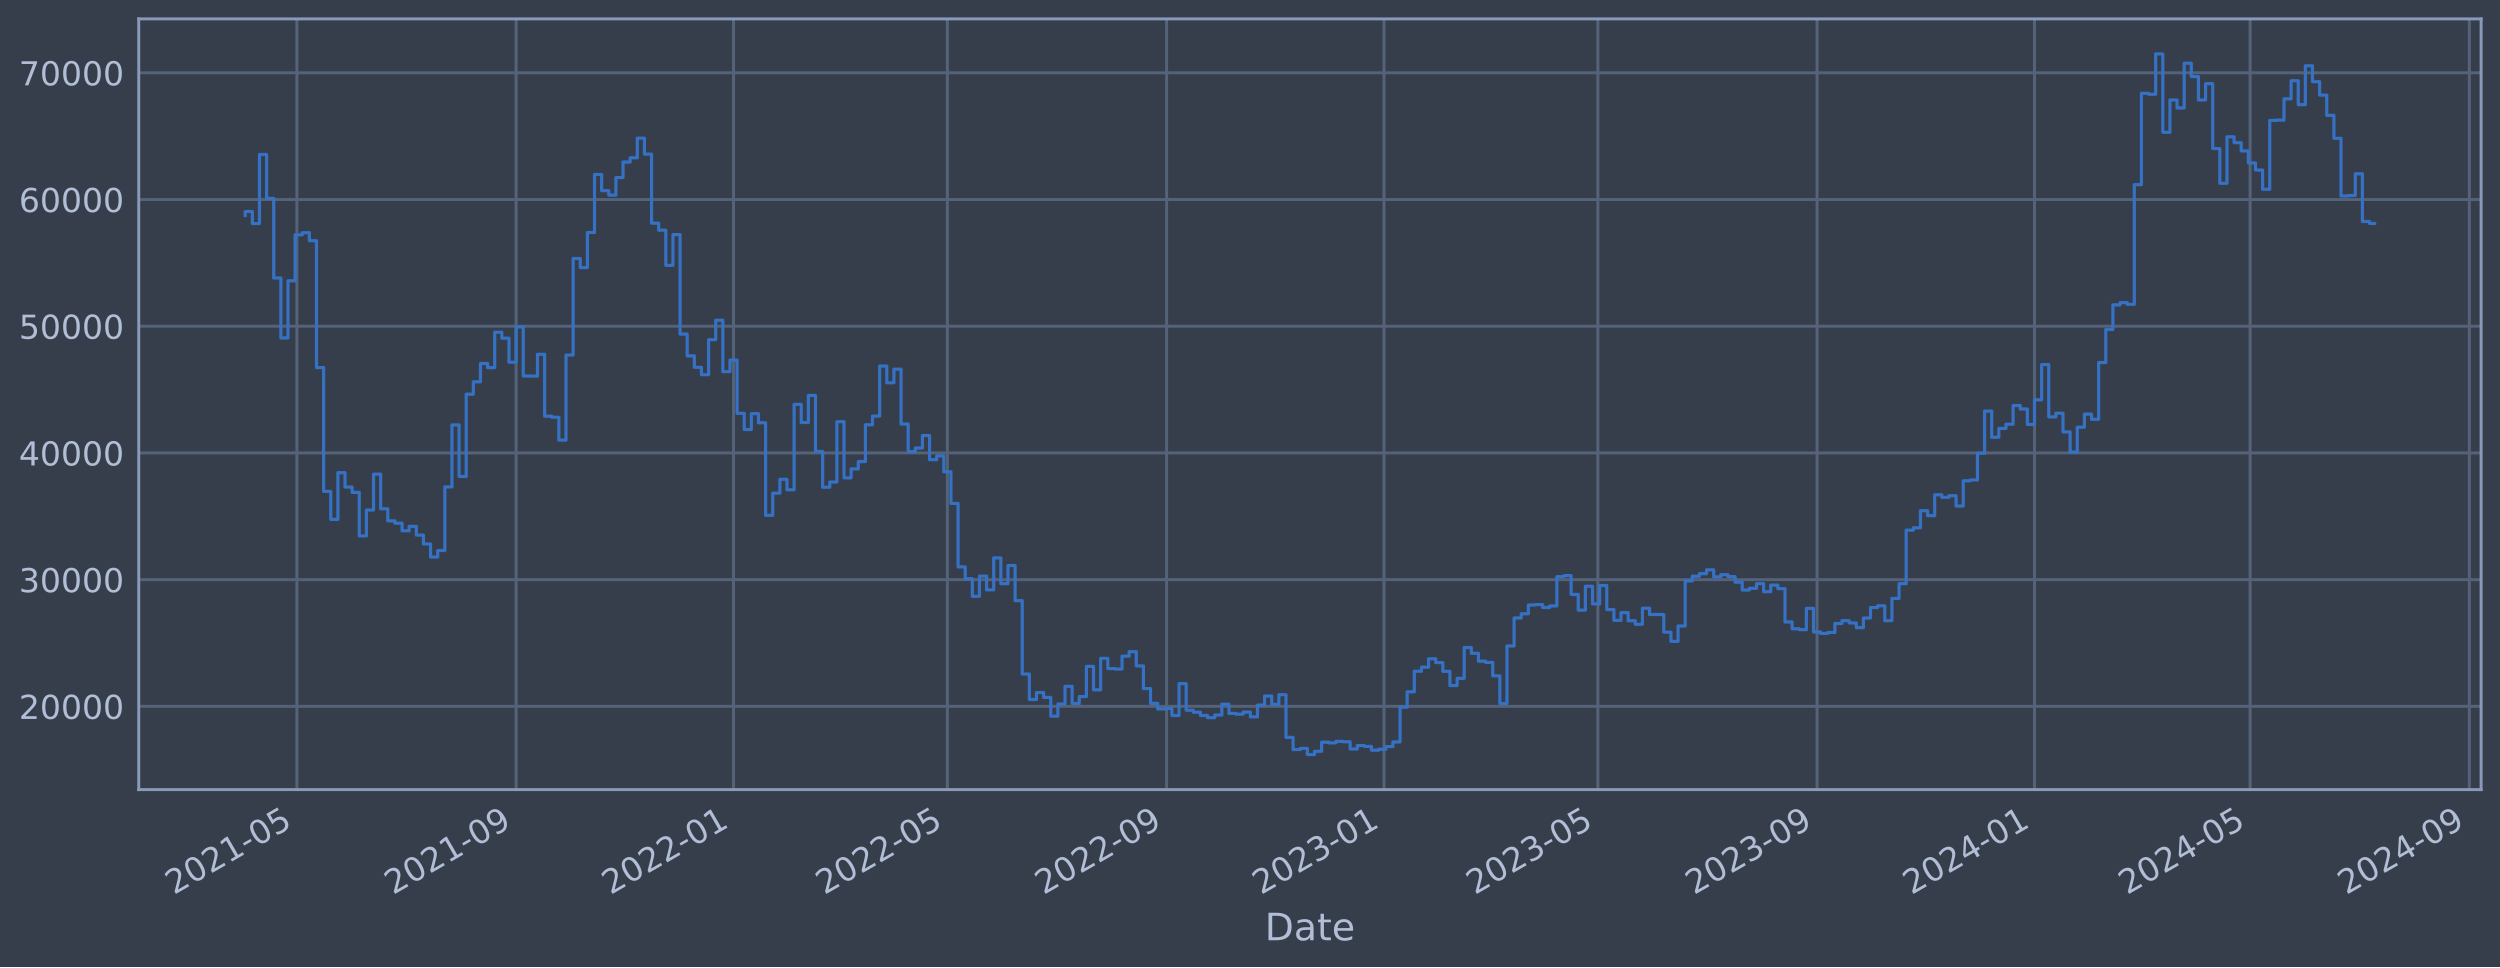
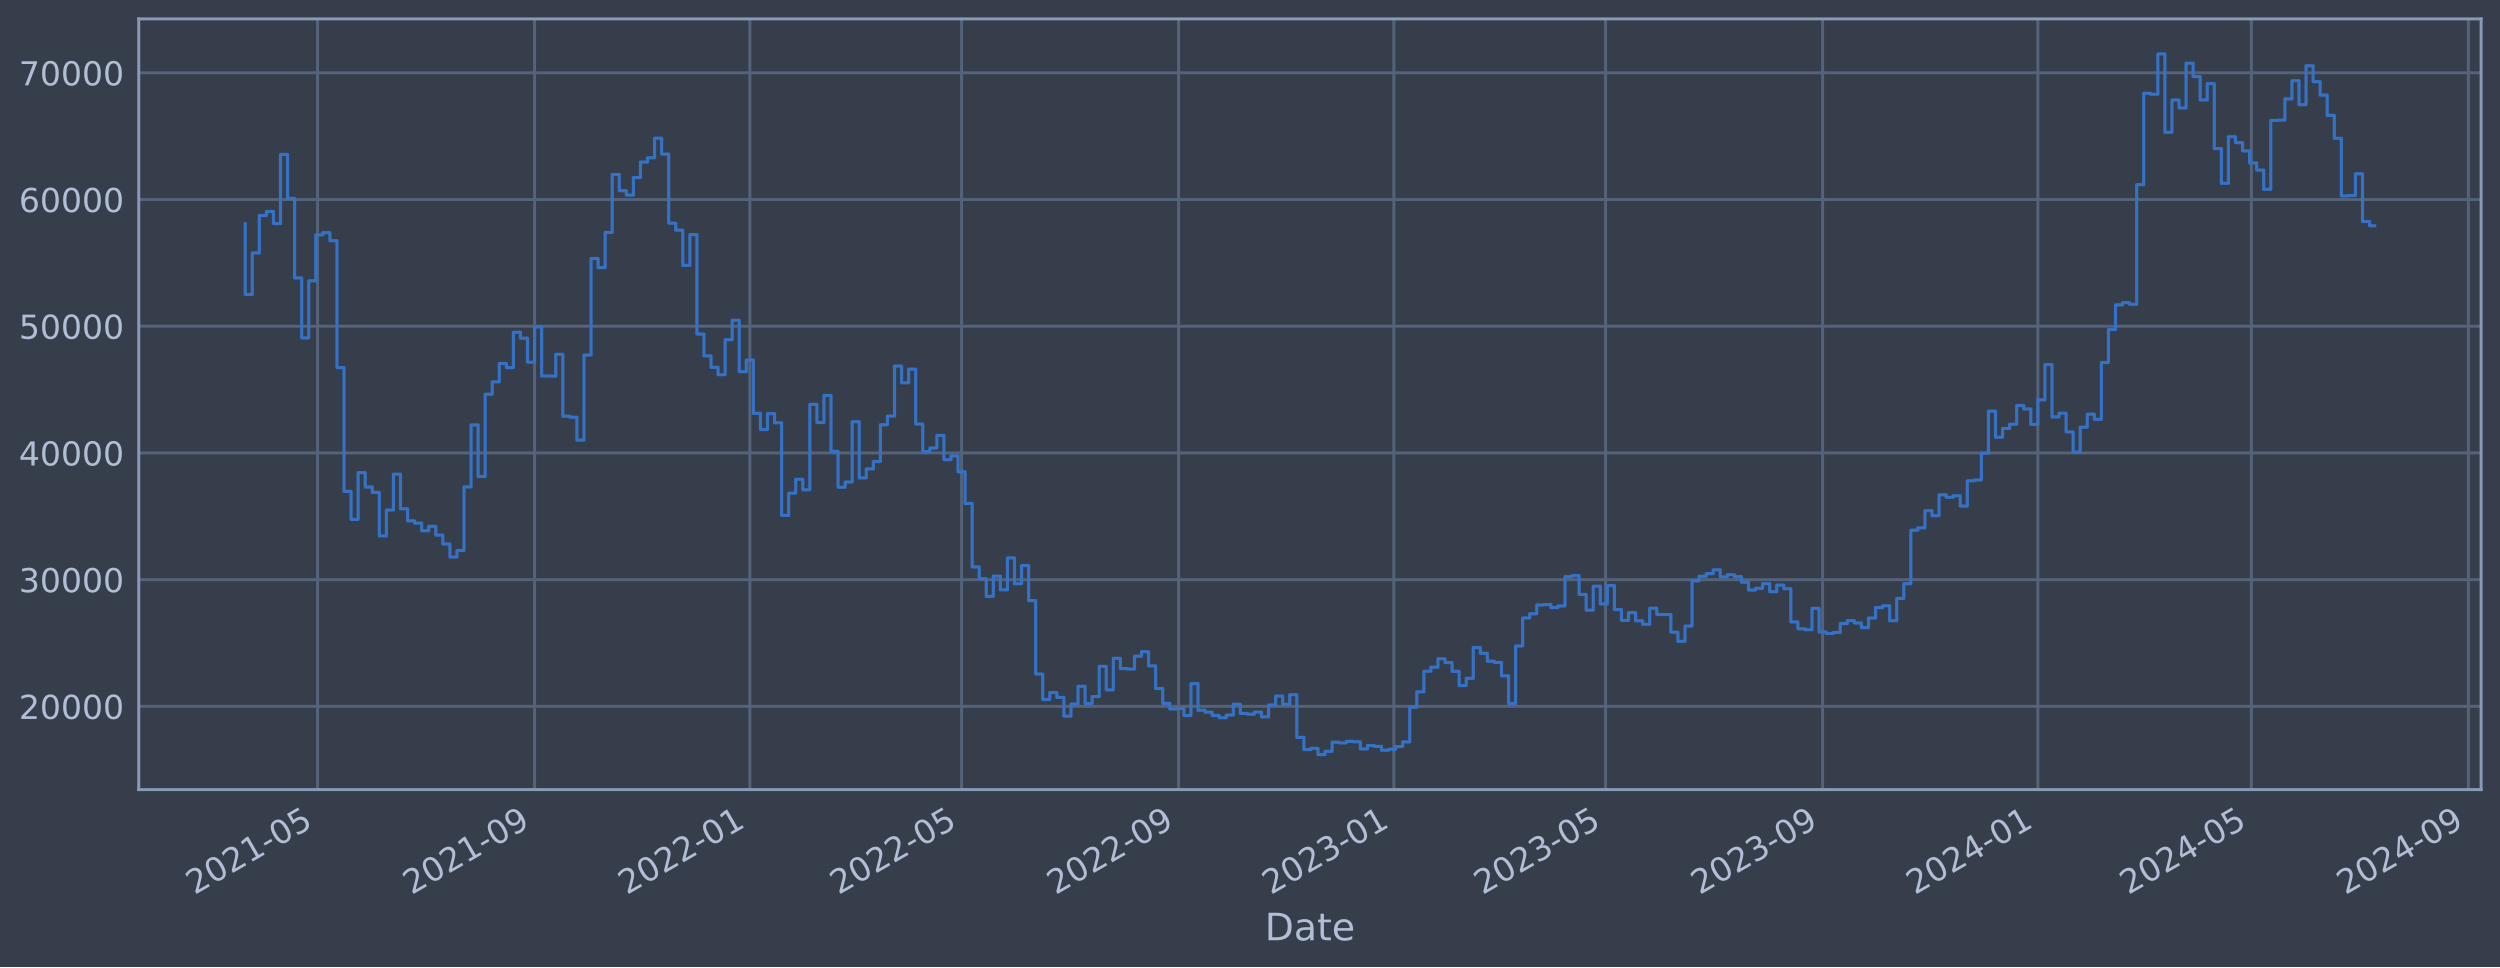
<svg xmlns="http://www.w3.org/2000/svg" xmlns:xlink="http://www.w3.org/1999/xlink" width="952.884pt" height="368.58pt" viewBox="0 0 952.884 368.58" version="1.1">
  <defs>
    <style type="text/css">*{stroke-linejoin: round; stroke-linecap: butt}</style>
  </defs>
  <g id="figure_1">
    <g id="patch_1">
      <path d="M 0 368.58  L 952.884 368.58  L 952.884 0  L 0 0  z " style="fill: #373e4b" />
    </g>
    <g id="axes_1">
      <g id="patch_2">
        <path d="M 52.884 300.96  L 945.684 300.96  L 945.684 7.2  L 52.884 7.2  z " style="fill: #373e4b" />
      </g>
      <g id="matplotlib.axis_1">
        <g id="xtick_1">
          <g id="line2d_1">
-             <path d="M 113.164 300.96  L 113.164 7.2  " clip-path="url(#p97cc8a18bf)" style="fill: none; stroke: #546379; stroke-width: 1.12; stroke-linecap: square" />
+             <path d="M 121.039 300.96  L 121.039 7.2  " clip-path="url(#p7b0393d17d)" style="fill: none; stroke: #546379; stroke-width: 1.12; stroke-linecap: square" />
          </g>
          <g id="line2d_2" />
          <g id="text_1">
-             <g style="fill: #b1bed6" transform="translate(66.26113 341.1745) rotate(-30) scale(0.126 -0.126)">
+             <g style="fill: #b1bed6" transform="translate(74.13533 341.1745) rotate(-30) scale(0.126 -0.126)">
              <defs>
                <path id="DejaVuSans-32" d="M 1228 531  L 3431 531  L 3431 0  L 469 0  L 469 531  Q 828 903 1448 1529  Q 2069 2156 2228 2338  Q 2531 2678 2651 2914  Q 2772 3150 2772 3378  Q 2772 3750 2511 3984  Q 2250 4219 1831 4219  Q 1534 4219 1204 4116  Q 875 4013 500 3803  L 500 4441  Q 881 4594 1212 4672  Q 1544 4750 1819 4750  Q 2544 4750 2975 4387  Q 3406 4025 3406 3419  Q 3406 3131 3298 2873  Q 3191 2616 2906 2266  Q 2828 2175 2409 1742  Q 1991 1309 1228 531  z " transform="scale(0.015625)" />
                <path id="DejaVuSans-30" d="M 2034 4250  Q 1547 4250 1301 3770  Q 1056 3291 1056 2328  Q 1056 1369 1301 889  Q 1547 409 2034 409  Q 2525 409 2770 889  Q 3016 1369 3016 2328  Q 3016 3291 2770 3770  Q 2525 4250 2034 4250  z M 2034 4750  Q 2819 4750 3233 4129  Q 3647 3509 3647 2328  Q 3647 1150 3233 529  Q 2819 -91 2034 -91  Q 1250 -91 836 529  Q 422 1150 422 2328  Q 422 3509 836 4129  Q 1250 4750 2034 4750  z " transform="scale(0.015625)" />
                <path id="DejaVuSans-31" d="M 794 531  L 1825 531  L 1825 4091  L 703 3866  L 703 4441  L 1819 4666  L 2450 4666  L 2450 531  L 3481 531  L 3481 0  L 794 0  L 794 531  z " transform="scale(0.015625)" />
                <path id="DejaVuSans-2d" d="M 313 2009  L 1997 2009  L 1997 1497  L 313 1497  L 313 2009  z " transform="scale(0.015625)" />
                <path id="DejaVuSans-35" d="M 691 4666  L 3169 4666  L 3169 4134  L 1269 4134  L 1269 2991  Q 1406 3038 1543 3061  Q 1681 3084 1819 3084  Q 2600 3084 3056 2656  Q 3513 2228 3513 1497  Q 3513 744 3044 326  Q 2575 -91 1722 -91  Q 1428 -91 1123 -41  Q 819 9 494 109  L 494 744  Q 775 591 1075 516  Q 1375 441 1709 441  Q 2250 441 2565 725  Q 2881 1009 2881 1497  Q 2881 1984 2565 2268  Q 2250 2553 1709 2553  Q 1456 2553 1204 2497  Q 953 2441 691 2322  L 691 4666  z " transform="scale(0.015625)" />
              </defs>
              <use xlink:href="#DejaVuSans-32" />
              <use xlink:href="#DejaVuSans-30" x="63.623" />
              <use xlink:href="#DejaVuSans-32" x="127.246" />
              <use xlink:href="#DejaVuSans-31" x="190.869" />
              <use xlink:href="#DejaVuSans-2d" x="254.492" />
              <use xlink:href="#DejaVuSans-30" x="290.576" />
              <use xlink:href="#DejaVuSans-35" x="354.199" />
            </g>
          </g>
        </g>
        <g id="xtick_2">
          <g id="line2d_3">
-             <path d="M 196.715 300.96  L 196.715 7.2  " clip-path="url(#p97cc8a18bf)" style="fill: none; stroke: #546379; stroke-width: 1.12; stroke-linecap: square" />
+             <path d="M 203.758 300.96  L 203.758 7.2  " clip-path="url(#p7b0393d17d)" style="fill: none; stroke: #546379; stroke-width: 1.12; stroke-linecap: square" />
          </g>
          <g id="line2d_4" />
          <g id="text_2">
-             <g style="fill: #b1bed6" transform="translate(149.8113 341.1745) rotate(-30) scale(0.126 -0.126)">
+             <g style="fill: #b1bed6" transform="translate(156.8544 341.1745) rotate(-30) scale(0.126 -0.126)">
              <defs>
                <path id="DejaVuSans-39" d="M 703 97  L 703 672  Q 941 559 1184 500  Q 1428 441 1663 441  Q 2288 441 2617 861  Q 2947 1281 2994 2138  Q 2813 1869 2534 1725  Q 2256 1581 1919 1581  Q 1219 1581 811 2004  Q 403 2428 403 3163  Q 403 3881 828 4315  Q 1253 4750 1959 4750  Q 2769 4750 3195 4129  Q 3622 3509 3622 2328  Q 3622 1225 3098 567  Q 2575 -91 1691 -91  Q 1453 -91 1209 -44  Q 966 3 703 97  z M 1959 2075  Q 2384 2075 2632 2365  Q 2881 2656 2881 3163  Q 2881 3666 2632 3958  Q 2384 4250 1959 4250  Q 1534 4250 1286 3958  Q 1038 3666 1038 3163  Q 1038 2656 1286 2365  Q 1534 2075 1959 2075  z " transform="scale(0.015625)" />
              </defs>
              <use xlink:href="#DejaVuSans-32" />
              <use xlink:href="#DejaVuSans-30" x="63.623" />
              <use xlink:href="#DejaVuSans-32" x="127.246" />
              <use xlink:href="#DejaVuSans-31" x="190.869" />
              <use xlink:href="#DejaVuSans-2d" x="254.492" />
              <use xlink:href="#DejaVuSans-30" x="290.576" />
              <use xlink:href="#DejaVuSans-39" x="354.199" />
            </g>
          </g>
        </g>
        <g id="xtick_3">
          <g id="line2d_5">
-             <path d="M 279.586 300.96  L 279.586 7.2  " clip-path="url(#p97cc8a18bf)" style="fill: none; stroke: #546379; stroke-width: 1.12; stroke-linecap: square" />
+             <path d="M 285.804 300.96  L 285.804 7.2  " clip-path="url(#p7b0393d17d)" style="fill: none; stroke: #546379; stroke-width: 1.12; stroke-linecap: square" />
          </g>
          <g id="line2d_6" />
          <g id="text_3">
-             <g style="fill: #b1bed6" transform="translate(232.6823 341.1745) rotate(-30) scale(0.126 -0.126)">
+             <g style="fill: #b1bed6" transform="translate(238.901 341.1745) rotate(-30) scale(0.126 -0.126)">
              <use xlink:href="#DejaVuSans-32" />
              <use xlink:href="#DejaVuSans-30" x="63.623" />
              <use xlink:href="#DejaVuSans-32" x="127.246" />
              <use xlink:href="#DejaVuSans-32" x="190.869" />
              <use xlink:href="#DejaVuSans-2d" x="254.492" />
              <use xlink:href="#DejaVuSans-30" x="290.576" />
              <use xlink:href="#DejaVuSans-31" x="354.199" />
            </g>
          </g>
        </g>
        <g id="xtick_4">
          <g id="line2d_7">
-             <path d="M 361.098 300.96  L 361.098 7.2  " clip-path="url(#p97cc8a18bf)" style="fill: none; stroke: #546379; stroke-width: 1.12; stroke-linecap: square" />
+             <path d="M 366.506 300.96  L 366.506 7.2  " clip-path="url(#p7b0393d17d)" style="fill: none; stroke: #546379; stroke-width: 1.12; stroke-linecap: square" />
          </g>
          <g id="line2d_8" />
          <g id="text_4">
-             <g style="fill: #b1bed6" transform="translate(314.1947 341.1745) rotate(-30) scale(0.126 -0.126)">
+             <g style="fill: #b1bed6" transform="translate(319.6026 341.1745) rotate(-30) scale(0.126 -0.126)">
              <use xlink:href="#DejaVuSans-32" />
              <use xlink:href="#DejaVuSans-30" x="63.623" />
              <use xlink:href="#DejaVuSans-32" x="127.246" />
              <use xlink:href="#DejaVuSans-32" x="190.869" />
              <use xlink:href="#DejaVuSans-2d" x="254.492" />
              <use xlink:href="#DejaVuSans-30" x="290.576" />
              <use xlink:href="#DejaVuSans-35" x="354.199" />
            </g>
          </g>
        </g>
        <g id="xtick_5">
          <g id="line2d_9">
-             <path d="M 444.648 300.96  L 444.648 7.2  " clip-path="url(#p97cc8a18bf)" style="fill: none; stroke: #546379; stroke-width: 1.12; stroke-linecap: square" />
+             <path d="M 449.225 300.96  L 449.225 7.2  " clip-path="url(#p7b0393d17d)" style="fill: none; stroke: #546379; stroke-width: 1.12; stroke-linecap: square" />
          </g>
          <g id="line2d_10" />
          <g id="text_5">
-             <g style="fill: #b1bed6" transform="translate(397.7449 341.1745) rotate(-30) scale(0.126 -0.126)">
+             <g style="fill: #b1bed6" transform="translate(402.3217 341.1745) rotate(-30) scale(0.126 -0.126)">
              <use xlink:href="#DejaVuSans-32" />
              <use xlink:href="#DejaVuSans-30" x="63.623" />
              <use xlink:href="#DejaVuSans-32" x="127.246" />
              <use xlink:href="#DejaVuSans-32" x="190.869" />
              <use xlink:href="#DejaVuSans-2d" x="254.492" />
              <use xlink:href="#DejaVuSans-30" x="290.576" />
              <use xlink:href="#DejaVuSans-39" x="354.199" />
            </g>
          </g>
        </g>
        <g id="xtick_6">
          <g id="line2d_11">
-             <path d="M 527.519 300.96  L 527.519 7.2  " clip-path="url(#p97cc8a18bf)" style="fill: none; stroke: #546379; stroke-width: 1.12; stroke-linecap: square" />
+             <path d="M 531.272 300.96  L 531.272 7.2  " clip-path="url(#p7b0393d17d)" style="fill: none; stroke: #546379; stroke-width: 1.12; stroke-linecap: square" />
          </g>
          <g id="line2d_12" />
          <g id="text_6">
-             <g style="fill: #b1bed6" transform="translate(480.6158 341.1745) rotate(-30) scale(0.126 -0.126)">
+             <g style="fill: #b1bed6" transform="translate(484.3683 341.1745) rotate(-30) scale(0.126 -0.126)">
              <defs>
                <path id="DejaVuSans-33" d="M 2597 2516  Q 3050 2419 3304 2112  Q 3559 1806 3559 1356  Q 3559 666 3084 287  Q 2609 -91 1734 -91  Q 1441 -91 1130 -33  Q 819 25 488 141  L 488 750  Q 750 597 1062 519  Q 1375 441 1716 441  Q 2309 441 2620 675  Q 2931 909 2931 1356  Q 2931 1769 2642 2001  Q 2353 2234 1838 2234  L 1294 2234  L 1294 2753  L 1863 2753  Q 2328 2753 2575 2939  Q 2822 3125 2822 3475  Q 2822 3834 2567 4026  Q 2313 4219 1838 4219  Q 1578 4219 1281 4162  Q 984 4106 628 3988  L 628 4550  Q 988 4650 1302 4700  Q 1616 4750 1894 4750  Q 2613 4750 3031 4423  Q 3450 4097 3450 3541  Q 3450 3153 3228 2886  Q 3006 2619 2597 2516  z " transform="scale(0.015625)" />
              </defs>
              <use xlink:href="#DejaVuSans-32" />
              <use xlink:href="#DejaVuSans-30" x="63.623" />
              <use xlink:href="#DejaVuSans-32" x="127.246" />
              <use xlink:href="#DejaVuSans-33" x="190.869" />
              <use xlink:href="#DejaVuSans-2d" x="254.492" />
              <use xlink:href="#DejaVuSans-30" x="290.576" />
              <use xlink:href="#DejaVuSans-31" x="354.199" />
            </g>
          </g>
        </g>
        <g id="xtick_7">
          <g id="line2d_13">
-             <path d="M 609.032 300.96  L 609.032 7.2  " clip-path="url(#p97cc8a18bf)" style="fill: none; stroke: #546379; stroke-width: 1.12; stroke-linecap: square" />
+             <path d="M 611.973 300.96  L 611.973 7.2  " clip-path="url(#p7b0393d17d)" style="fill: none; stroke: #546379; stroke-width: 1.12; stroke-linecap: square" />
          </g>
          <g id="line2d_14" />
          <g id="text_7">
-             <g style="fill: #b1bed6" transform="translate(562.1282 341.1745) rotate(-30) scale(0.126 -0.126)">
+             <g style="fill: #b1bed6" transform="translate(565.0699 341.1745) rotate(-30) scale(0.126 -0.126)">
              <use xlink:href="#DejaVuSans-32" />
              <use xlink:href="#DejaVuSans-30" x="63.623" />
              <use xlink:href="#DejaVuSans-32" x="127.246" />
              <use xlink:href="#DejaVuSans-33" x="190.869" />
              <use xlink:href="#DejaVuSans-2d" x="254.492" />
              <use xlink:href="#DejaVuSans-30" x="290.576" />
              <use xlink:href="#DejaVuSans-35" x="354.199" />
            </g>
          </g>
        </g>
        <g id="xtick_8">
          <g id="line2d_15">
-             <path d="M 692.582 300.96  L 692.582 7.2  " clip-path="url(#p97cc8a18bf)" style="fill: none; stroke: #546379; stroke-width: 1.12; stroke-linecap: square" />
+             <path d="M 694.692 300.96  L 694.692 7.2  " clip-path="url(#p7b0393d17d)" style="fill: none; stroke: #546379; stroke-width: 1.12; stroke-linecap: square" />
          </g>
          <g id="line2d_16" />
          <g id="text_8">
-             <g style="fill: #b1bed6" transform="translate(645.6785 341.1745) rotate(-30) scale(0.126 -0.126)">
+             <g style="fill: #b1bed6" transform="translate(647.789 341.1745) rotate(-30) scale(0.126 -0.126)">
              <use xlink:href="#DejaVuSans-32" />
              <use xlink:href="#DejaVuSans-30" x="63.623" />
              <use xlink:href="#DejaVuSans-32" x="127.246" />
              <use xlink:href="#DejaVuSans-33" x="190.869" />
              <use xlink:href="#DejaVuSans-2d" x="254.492" />
              <use xlink:href="#DejaVuSans-30" x="290.576" />
              <use xlink:href="#DejaVuSans-39" x="354.199" />
            </g>
          </g>
        </g>
        <g id="xtick_9">
          <g id="line2d_17">
-             <path d="M 775.453 300.96  L 775.453 7.2  " clip-path="url(#p97cc8a18bf)" style="fill: none; stroke: #546379; stroke-width: 1.12; stroke-linecap: square" />
+             <path d="M 776.739 300.96  L 776.739 7.2  " clip-path="url(#p7b0393d17d)" style="fill: none; stroke: #546379; stroke-width: 1.12; stroke-linecap: square" />
          </g>
          <g id="line2d_18" />
          <g id="text_9">
-             <g style="fill: #b1bed6" transform="translate(728.5494 341.1745) rotate(-30) scale(0.126 -0.126)">
+             <g style="fill: #b1bed6" transform="translate(729.8356 341.1745) rotate(-30) scale(0.126 -0.126)">
              <defs>
                <path id="DejaVuSans-34" d="M 2419 4116  L 825 1625  L 2419 1625  L 2419 4116  z M 2253 4666  L 3047 4666  L 3047 1625  L 3713 1625  L 3713 1100  L 3047 1100  L 3047 0  L 2419 0  L 2419 1100  L 313 1100  L 313 1709  L 2253 4666  z " transform="scale(0.015625)" />
              </defs>
              <use xlink:href="#DejaVuSans-32" />
              <use xlink:href="#DejaVuSans-30" x="63.623" />
              <use xlink:href="#DejaVuSans-32" x="127.246" />
              <use xlink:href="#DejaVuSans-34" x="190.869" />
              <use xlink:href="#DejaVuSans-2d" x="254.492" />
              <use xlink:href="#DejaVuSans-30" x="290.576" />
              <use xlink:href="#DejaVuSans-31" x="354.199" />
            </g>
          </g>
        </g>
        <g id="xtick_10">
          <g id="line2d_19">
-             <path d="M 857.644 300.96  L 857.644 7.2  " clip-path="url(#p97cc8a18bf)" style="fill: none; stroke: #546379; stroke-width: 1.12; stroke-linecap: square" />
+             <path d="M 858.113 300.96  L 858.113 7.2  " clip-path="url(#p7b0393d17d)" style="fill: none; stroke: #546379; stroke-width: 1.12; stroke-linecap: square" />
          </g>
          <g id="line2d_20" />
          <g id="text_10">
-             <g style="fill: #b1bed6" transform="translate(810.7411 341.1745) rotate(-30) scale(0.126 -0.126)">
+             <g style="fill: #b1bed6" transform="translate(811.2096 341.1745) rotate(-30) scale(0.126 -0.126)">
              <use xlink:href="#DejaVuSans-32" />
              <use xlink:href="#DejaVuSans-30" x="63.623" />
              <use xlink:href="#DejaVuSans-32" x="127.246" />
              <use xlink:href="#DejaVuSans-34" x="190.869" />
              <use xlink:href="#DejaVuSans-2d" x="254.492" />
              <use xlink:href="#DejaVuSans-30" x="290.576" />
              <use xlink:href="#DejaVuSans-35" x="354.199" />
            </g>
          </g>
        </g>
        <g id="xtick_11">
          <g id="line2d_21">
-             <path d="M 941.195 300.96  L 941.195 7.2  " clip-path="url(#p97cc8a18bf)" style="fill: none; stroke: #546379; stroke-width: 1.12; stroke-linecap: square" />
+             <path d="M 940.832 300.96  L 940.832 7.2  " clip-path="url(#p7b0393d17d)" style="fill: none; stroke: #546379; stroke-width: 1.12; stroke-linecap: square" />
          </g>
          <g id="line2d_22" />
          <g id="text_11">
-             <g style="fill: #b1bed6" transform="translate(894.2913 341.1745) rotate(-30) scale(0.126 -0.126)">
+             <g style="fill: #b1bed6" transform="translate(893.9287 341.1745) rotate(-30) scale(0.126 -0.126)">
              <use xlink:href="#DejaVuSans-32" />
              <use xlink:href="#DejaVuSans-30" x="63.623" />
              <use xlink:href="#DejaVuSans-32" x="127.246" />
              <use xlink:href="#DejaVuSans-34" x="190.869" />
              <use xlink:href="#DejaVuSans-2d" x="254.492" />
              <use xlink:href="#DejaVuSans-30" x="290.576" />
              <use xlink:href="#DejaVuSans-39" x="354.199" />
            </g>
          </g>
        </g>
        <g id="text_12">
          <g style="fill: #b1bed6" transform="translate(482.0746 358.3856) scale(0.144 -0.144)">
            <defs>
              <path id="DejaVuSans-44" d="M 1259 4147  L 1259 519  L 2022 519  Q 2988 519 3436 956  Q 3884 1394 3884 2338  Q 3884 3275 3436 3711  Q 2988 4147 2022 4147  L 1259 4147  z M 628 4666  L 1925 4666  Q 3281 4666 3915 4102  Q 4550 3538 4550 2338  Q 4550 1131 3912 565  Q 3275 0 1925 0  L 628 0  L 628 4666  z " transform="scale(0.015625)" />
              <path id="DejaVuSans-61" d="M 2194 1759  Q 1497 1759 1228 1600  Q 959 1441 959 1056  Q 959 750 1161 570  Q 1363 391 1709 391  Q 2188 391 2477 730  Q 2766 1069 2766 1631  L 2766 1759  L 2194 1759  z M 3341 1997  L 3341 0  L 2766 0  L 2766 531  Q 2569 213 2275 61  Q 1981 -91 1556 -91  Q 1019 -91 701 211  Q 384 513 384 1019  Q 384 1609 779 1909  Q 1175 2209 1959 2209  L 2766 2209  L 2766 2266  Q 2766 2663 2505 2880  Q 2244 3097 1772 3097  Q 1472 3097 1187 3025  Q 903 2953 641 2809  L 641 3341  Q 956 3463 1253 3523  Q 1550 3584 1831 3584  Q 2591 3584 2966 3190  Q 3341 2797 3341 1997  z " transform="scale(0.015625)" />
              <path id="DejaVuSans-74" d="M 1172 4494  L 1172 3500  L 2356 3500  L 2356 3053  L 1172 3053  L 1172 1153  Q 1172 725 1289 603  Q 1406 481 1766 481  L 2356 481  L 2356 0  L 1766 0  Q 1100 0 847 248  Q 594 497 594 1153  L 594 3053  L 172 3053  L 172 3500  L 594 3500  L 594 4494  L 1172 4494  z " transform="scale(0.015625)" />
              <path id="DejaVuSans-65" d="M 3597 1894  L 3597 1613  L 953 1613  Q 991 1019 1311 708  Q 1631 397 2203 397  Q 2534 397 2845 478  Q 3156 559 3463 722  L 3463 178  Q 3153 47 2828 -22  Q 2503 -91 2169 -91  Q 1331 -91 842 396  Q 353 884 353 1716  Q 353 2575 817 3079  Q 1281 3584 2069 3584  Q 2775 3584 3186 3129  Q 3597 2675 3597 1894  z M 3022 2063  Q 3016 2534 2758 2815  Q 2500 3097 2075 3097  Q 1594 3097 1305 2825  Q 1016 2553 972 2059  L 3022 2063  z " transform="scale(0.015625)" />
            </defs>
            <use xlink:href="#DejaVuSans-44" />
            <use xlink:href="#DejaVuSans-61" x="77.002" />
            <use xlink:href="#DejaVuSans-74" x="138.281" />
            <use xlink:href="#DejaVuSans-65" x="177.49" />
          </g>
        </g>
      </g>
      <g id="matplotlib.axis_2">
        <g id="ytick_1">
          <g id="line2d_23">
-             <path d="M 52.884 269.229  L 945.684 269.229  " clip-path="url(#p97cc8a18bf)" style="fill: none; stroke: #546379; stroke-width: 1.12; stroke-linecap: square" />
+             <path d="M 52.884 269.229  L 945.684 269.229  " clip-path="url(#p7b0393d17d)" style="fill: none; stroke: #546379; stroke-width: 1.12; stroke-linecap: square" />
          </g>
          <g id="line2d_24" />
          <g id="text_13">
            <g style="fill: #b1bed6" transform="translate(7.2 274.0162) scale(0.126 -0.126)">
              <use xlink:href="#DejaVuSans-32" />
              <use xlink:href="#DejaVuSans-30" x="63.623" />
              <use xlink:href="#DejaVuSans-30" x="127.246" />
              <use xlink:href="#DejaVuSans-30" x="190.869" />
              <use xlink:href="#DejaVuSans-30" x="254.492" />
            </g>
          </g>
        </g>
        <g id="ytick_2">
          <g id="line2d_25">
-             <path d="M 52.884 220.932  L 945.684 220.932  " clip-path="url(#p97cc8a18bf)" style="fill: none; stroke: #546379; stroke-width: 1.12; stroke-linecap: square" />
+             <path d="M 52.884 220.932  L 945.684 220.932  " clip-path="url(#p7b0393d17d)" style="fill: none; stroke: #546379; stroke-width: 1.12; stroke-linecap: square" />
          </g>
          <g id="line2d_26" />
          <g id="text_14">
            <g style="fill: #b1bed6" transform="translate(7.2 225.7194) scale(0.126 -0.126)">
              <use xlink:href="#DejaVuSans-33" />
              <use xlink:href="#DejaVuSans-30" x="63.623" />
              <use xlink:href="#DejaVuSans-30" x="127.246" />
              <use xlink:href="#DejaVuSans-30" x="190.869" />
              <use xlink:href="#DejaVuSans-30" x="254.492" />
            </g>
          </g>
        </g>
        <g id="ytick_3">
          <g id="line2d_27">
-             <path d="M 52.884 172.636  L 945.684 172.636  " clip-path="url(#p97cc8a18bf)" style="fill: none; stroke: #546379; stroke-width: 1.12; stroke-linecap: square" />
+             <path d="M 52.884 172.636  L 945.684 172.636  " clip-path="url(#p7b0393d17d)" style="fill: none; stroke: #546379; stroke-width: 1.12; stroke-linecap: square" />
          </g>
          <g id="line2d_28" />
          <g id="text_15">
            <g style="fill: #b1bed6" transform="translate(7.2 177.4226) scale(0.126 -0.126)">
              <use xlink:href="#DejaVuSans-34" />
              <use xlink:href="#DejaVuSans-30" x="63.623" />
              <use xlink:href="#DejaVuSans-30" x="127.246" />
              <use xlink:href="#DejaVuSans-30" x="190.869" />
              <use xlink:href="#DejaVuSans-30" x="254.492" />
            </g>
          </g>
        </g>
        <g id="ytick_4">
          <g id="line2d_29">
-             <path d="M 52.884 124.339  L 945.684 124.339  " clip-path="url(#p97cc8a18bf)" style="fill: none; stroke: #546379; stroke-width: 1.12; stroke-linecap: square" />
+             <path d="M 52.884 124.339  L 945.684 124.339  " clip-path="url(#p7b0393d17d)" style="fill: none; stroke: #546379; stroke-width: 1.12; stroke-linecap: square" />
          </g>
          <g id="line2d_30" />
          <g id="text_16">
            <g style="fill: #b1bed6" transform="translate(7.2 129.1258) scale(0.126 -0.126)">
              <use xlink:href="#DejaVuSans-35" />
              <use xlink:href="#DejaVuSans-30" x="63.623" />
              <use xlink:href="#DejaVuSans-30" x="127.246" />
              <use xlink:href="#DejaVuSans-30" x="190.869" />
              <use xlink:href="#DejaVuSans-30" x="254.492" />
            </g>
          </g>
        </g>
        <g id="ytick_5">
          <g id="line2d_31">
-             <path d="M 52.884 76.042  L 945.684 76.042  " clip-path="url(#p97cc8a18bf)" style="fill: none; stroke: #546379; stroke-width: 1.12; stroke-linecap: square" />
+             <path d="M 52.884 76.042  L 945.684 76.042  " clip-path="url(#p7b0393d17d)" style="fill: none; stroke: #546379; stroke-width: 1.12; stroke-linecap: square" />
          </g>
          <g id="line2d_32" />
          <g id="text_17">
            <g style="fill: #b1bed6" transform="translate(7.2 80.82899) scale(0.126 -0.126)">
              <defs>
                <path id="DejaVuSans-36" d="M 2113 2584  Q 1688 2584 1439 2293  Q 1191 2003 1191 1497  Q 1191 994 1439 701  Q 1688 409 2113 409  Q 2538 409 2786 701  Q 3034 994 3034 1497  Q 3034 2003 2786 2293  Q 2538 2584 2113 2584  z M 3366 4563  L 3366 3988  Q 3128 4100 2886 4159  Q 2644 4219 2406 4219  Q 1781 4219 1451 3797  Q 1122 3375 1075 2522  Q 1259 2794 1537 2939  Q 1816 3084 2150 3084  Q 2853 3084 3261 2657  Q 3669 2231 3669 1497  Q 3669 778 3244 343  Q 2819 -91 2113 -91  Q 1303 -91 875 529  Q 447 1150 447 2328  Q 447 3434 972 4092  Q 1497 4750 2381 4750  Q 2619 4750 2861 4703  Q 3103 4656 3366 4563  z " transform="scale(0.015625)" />
              </defs>
              <use xlink:href="#DejaVuSans-36" />
              <use xlink:href="#DejaVuSans-30" x="63.623" />
              <use xlink:href="#DejaVuSans-30" x="127.246" />
              <use xlink:href="#DejaVuSans-30" x="190.869" />
              <use xlink:href="#DejaVuSans-30" x="254.492" />
            </g>
          </g>
        </g>
        <g id="ytick_6">
          <g id="line2d_33">
-             <path d="M 52.884 27.745  L 945.684 27.745  " clip-path="url(#p97cc8a18bf)" style="fill: none; stroke: #546379; stroke-width: 1.12; stroke-linecap: square" />
+             <path d="M 52.884 27.745  L 945.684 27.745  " clip-path="url(#p7b0393d17d)" style="fill: none; stroke: #546379; stroke-width: 1.12; stroke-linecap: square" />
          </g>
          <g id="line2d_34" />
          <g id="text_18">
            <g style="fill: #b1bed6" transform="translate(7.2 32.5322) scale(0.126 -0.126)">
              <defs>
                <path id="DejaVuSans-37" d="M 525 4666  L 3525 4666  L 3525 4397  L 1831 0  L 1172 0  L 2766 4134  L 525 4134  L 525 4666  z " transform="scale(0.015625)" />
              </defs>
              <use xlink:href="#DejaVuSans-37" />
              <use xlink:href="#DejaVuSans-30" x="63.623" />
              <use xlink:href="#DejaVuSans-30" x="127.246" />
              <use xlink:href="#DejaVuSans-30" x="190.869" />
              <use xlink:href="#DejaVuSans-30" x="254.492" />
            </g>
          </g>
        </g>
      </g>
      <g id="line2d_35">
-         <path d="M 93.466 82.142  L 93.466 80.61  L 96.183 80.61  L 96.183 85.206  L 98.9 85.206  L 98.9 58.875  L 101.617 58.875  L 101.617 75.621  L 104.334 75.621  L 104.334 105.943  L 107.051 105.943  L 107.051 128.803  L 109.768 128.803  L 109.768 107.028  L 112.485 107.028  L 112.485 89.501  L 115.202 89.501  L 115.202 88.694  L 117.919 88.694  L 117.919 91.738  L 120.636 91.738  L 120.636 140.1  L 123.353 140.1  L 123.353 187.297  L 126.071 187.297  L 126.071 197.969  L 128.788 197.969  L 128.788 180.144  L 131.505 180.144  L 131.505 185.625  L 134.222 185.625  L 134.222 187.678  L 136.939 187.678  L 136.939 204.269  L 139.656 204.269  L 139.656 194.394  L 142.373 194.394  L 142.373 180.726  L 145.09 180.726  L 145.09 193.923  L 147.807 193.923  L 147.807 198.526  L 150.524 198.526  L 150.524 199.408  L 153.241 199.408  L 153.241 202.305  L 155.958 202.305  L 155.958 200.595  L 158.675 200.595  L 158.675 203.953  L 161.393 203.953  L 161.393 207.339  L 164.11 207.339  L 164.11 212.319  L 166.827 212.319  L 166.827 209.834  L 169.544 209.834  L 169.544 185.588  L 172.261 185.588  L 172.261 161.942  L 174.978 161.942  L 174.978 181.628  L 177.695 181.628  L 177.695 150.254  L 180.412 150.254  L 180.412 145.534  L 183.129 145.534  L 183.129 138.555  L 185.846 138.555  L 185.846 140.109  L 188.563 140.109  L 188.563 126.64  L 191.28 126.64  L 191.28 128.894  L 193.998 128.894  L 193.998 138.075  L 196.715 138.075  L 196.715 124.593  L 199.432 124.593  L 199.432 143.279  L 204.866 143.372  L 204.866 135.035  L 207.583 135.035  L 207.583 158.622  L 210.3 158.622  L 210.3 159.037  L 213.017 159.037  L 213.017 167.752  L 215.734 167.752  L 215.734 135.316  L 218.451 135.316  L 218.451 98.53  L 221.168 98.53  L 221.168 101.998  L 223.885 101.998  L 223.885 88.61  L 226.602 88.61  L 226.602 66.52  L 229.32 66.52  L 229.32 72.675  L 232.037 72.675  L 232.037 74.375  L 234.754 74.375  L 234.754 67.68  L 237.471 67.68  L 237.471 61.771  L 240.188 61.771  L 240.188 60.137  L 242.905 60.137  L 242.905 52.672  L 245.622 52.672  L 245.622 58.731  L 248.339 58.731  L 248.339 85.059  L 251.056 85.059  L 251.056 87.738  L 253.773 87.738  L 253.773 101.151  L 256.49 101.151  L 256.49 89.421  L 259.207 89.421  L 259.207 127.331  L 261.925 127.331  L 261.925 135.642  L 264.642 135.642  L 264.642 140.001  L 267.359 140.001  L 267.359 142.819  L 270.076 142.819  L 270.076 129.484  L 272.793 129.484  L 272.793 122.065  L 275.51 122.065  L 275.51 141.683  L 278.227 141.683  L 278.227 137.244  L 280.944 137.244  L 280.944 157.564  L 283.661 157.564  L 283.661 163.705  L 286.378 163.705  L 286.378 157.667  L 289.095 157.667  L 289.095 161.134  L 291.812 161.134  L 291.812 196.439  L 294.529 196.439  L 294.529 187.977  L 297.247 187.977  L 297.247 182.688  L 299.964 182.688  L 299.964 186.678  L 302.681 186.678  L 302.681 154.118  L 305.398 154.118  L 305.398 161.038  L 308.115 161.038  L 308.115 150.727  L 310.832 150.727  L 310.832 172.08  L 313.549 172.08  L 313.549 185.717  L 316.266 185.717  L 316.266 183.722  L 318.983 183.722  L 318.983 160.733  L 321.7 160.733  L 321.7 182.138  L 324.417 182.138  L 324.417 178.716  L 327.134 178.716  L 327.134 175.916  L 329.852 175.916  L 329.852 161.902  L 332.569 161.902  L 332.569 158.605  L 335.286 158.605  L 335.286 139.511  L 338.003 139.511  L 338.003 145.883  L 340.72 145.883  L 340.72 140.705  L 343.437 140.705  L 343.437 161.629  L 346.154 161.629  L 346.154 172.142  L 348.871 172.142  L 348.871 170.758  L 351.588 170.758  L 351.588 165.991  L 354.305 165.991  L 354.305 175.217  L 357.022 175.217  L 357.022 173.746  L 359.739 173.746  L 359.739 179.829  L 362.456 179.829  L 362.456 191.891  L 365.174 191.891  L 365.174 216.084  L 367.891 216.084  L 367.891 220.572  L 370.608 220.572  L 370.608 227.303  L 373.325 227.303  L 373.325 219.585  L 376.042 219.585  L 376.042 224.825  L 378.759 224.825  L 378.759 212.647  L 381.476 212.647  L 381.476 222.469  L 384.193 222.469  L 384.193 215.534  L 386.91 215.534  L 386.91 228.928  L 389.627 228.928  L 389.627 256.91  L 392.344 256.91  L 392.344 266.619  L 395.061 266.619  L 395.061 263.973  L 397.779 263.973  L 397.779 265.838  L 400.496 265.838  L 400.496 272.964  L 403.213 272.964  L 403.213 268.351  L 405.93 268.351  L 405.93 261.586  L 408.647 261.586  L 408.647 268.149  L 411.364 268.149  L 411.364 265.49  L 414.081 265.49  L 414.081 253.996  L 416.798 253.996  L 416.798 262.947  L 419.515 262.947  L 419.515 250.915  L 422.232 250.915  L 422.232 254.828  L 424.949 254.828  L 424.949 254.995  L 427.666 254.995  L 427.666 250.104  L 430.384 250.104  L 430.384 248.39  L 433.101 248.39  L 433.101 253.803  L 435.818 253.803  L 435.818 262.453  L 438.535 262.453  L 438.535 268.102  L 441.252 268.102  L 441.252 270.229  L 443.969 270.229  L 443.969 270.026  L 446.686 270.026  L 446.686 272.706  L 449.403 272.706  L 449.403 260.562  L 452.12 260.562  L 452.12 270.704  L 454.837 270.704  L 454.837 271.44  L 457.554 271.44  L 457.554 272.704  L 460.271 272.704  L 460.271 273.552  L 462.988 273.552  L 462.988 272.539  L 465.706 272.539  L 465.706 268.419  L 468.423 268.419  L 468.423 271.925  L 471.14 271.925  L 471.14 272.207  L 473.857 272.207  L 473.857 271.407  L 476.574 271.407  L 476.574 273.231  L 479.291 273.231  L 479.291 268.74  L 482.008 268.74  L 482.008 265.287  L 484.725 265.287  L 484.725 268.485  L 487.442 268.485  L 487.442 264.784  L 490.159 264.784  L 490.159 281.061  L 492.876 281.061  L 492.876 285.708  L 495.593 285.708  L 495.593 285.248  L 498.311 285.248  L 498.311 287.607  L 501.028 287.607  L 501.028 286.358  L 503.745 286.358  L 503.745 282.894  L 506.462 282.894  L 506.462 283.15  L 509.179 283.15  L 509.179 282.585  L 511.896 282.585  L 511.896 282.719  L 514.613 282.719  L 514.613 285.468  L 517.33 285.468  L 517.33 284.179  L 520.047 284.179  L 520.047 284.5  L 522.764 284.5  L 522.764 285.943  L 525.481 285.943  L 525.481 285.584  L 528.198 285.584  L 528.198 284.557  L 530.915 284.557  L 530.915 282.791  L 533.633 282.791  L 533.633 269.551  L 536.35 269.551  L 536.35 263.698  L 539.067 263.698  L 539.067 255.839  L 541.784 255.839  L 541.784 254.307  L 544.501 254.307  L 544.501 251.09  L 547.218 251.09  L 547.218 252.545  L 549.935 252.545  L 549.935 255.881  L 552.652 255.881  L 552.652 261.315  L 555.369 261.315  L 555.369 258.547  L 558.086 258.547  L 558.086 246.81  L 560.803 246.81  L 560.803 249.014  L 563.52 249.014  L 563.52 252.02  L 566.238 252.02  L 566.238 252.483  L 568.955 252.483  L 568.955 257.587  L 571.672 257.587  L 571.672 268.143  L 574.389 268.143  L 574.389 246.204  L 577.106 246.204  L 577.106 235.54  L 579.823 235.54  L 579.823 233.942  L 582.54 233.942  L 582.54 230.592  L 585.257 230.592  L 585.257 230.432  L 587.974 230.432  L 587.974 231.547  L 590.691 231.547  L 590.691 230.951  L 593.408 230.951  L 593.408 219.797  L 596.125 219.797  L 596.125 219.39  L 598.842 219.39  L 598.842 226.585  L 601.56 226.585  L 601.56 232.569  L 604.277 232.569  L 604.277 223.442  L 606.994 223.442  L 606.994 230.173  L 609.711 230.173  L 609.711 223.176  L 612.428 223.176  L 612.428 232.33  L 615.145 232.33  L 615.145 236.455  L 617.862 236.455  L 617.862 233.498  L 620.579 233.498  L 620.579 236.597  L 623.296 236.597  L 623.296 237.946  L 626.013 237.946  L 626.013 231.825  L 628.73 231.825  L 628.73 234.205  L 634.165 234.245  L 634.165 240.962  L 636.882 240.962  L 636.882 244.467  L 639.599 244.467  L 639.599 238.623  L 642.316 238.623  L 642.316 221.397  L 645.033 221.397  L 645.033 219.644  L 647.75 219.644  L 647.75 218.655  L 650.467 218.655  L 650.467 217.19  L 653.184 217.19  L 653.184 219.896  L 655.901 219.896  L 655.901 219.041  L 658.618 219.041  L 658.618 219.772  L 661.335 219.772  L 661.335 221.887  L 664.052 221.887  L 664.052 224.9  L 666.769 224.9  L 666.769 224.235  L 669.487 224.235  L 669.487 222.46  L 672.204 222.46  L 672.204 225.53  L 674.921 225.53  L 674.921 223.029  L 677.638 223.029  L 677.638 224.391  L 680.355 224.391  L 680.355 237.054  L 683.072 237.054  L 683.072 239.655  L 685.789 239.655  L 685.789 240.012  L 688.506 240.012  L 688.506 231.89  L 691.223 231.89  L 691.223 240.883  L 693.94 240.883  L 693.94 241.442  L 696.657 241.442  L 696.657 241.058  L 699.374 241.058  L 699.374 237.662  L 702.092 237.662  L 702.092 236.562  L 704.809 236.562  L 704.809 237.441  L 707.526 237.441  L 707.526 239.223  L 710.243 239.223  L 710.243 235.564  L 712.96 235.564  L 712.96 231.569  L 715.677 231.569  L 715.677 230.895  L 718.394 230.895  L 718.394 236.587  L 721.111 236.587  L 721.111 228.093  L 723.828 228.093  L 723.828 222.465  L 726.545 222.465  L 726.545 202.084  L 729.262 202.084  L 729.262 201.176  L 731.979 201.176  L 731.979 194.656  L 734.696 194.656  L 734.696 196.55  L 737.414 196.55  L 737.414 188.592  L 740.131 188.592  L 740.131 189.552  L 742.848 189.552  L 742.848 188.939  L 745.565 188.939  L 745.565 192.877  L 748.282 192.877  L 748.282 183.256  L 750.999 183.256  L 750.999 182.935  L 753.716 182.935  L 753.716 172.751  L 756.433 172.751  L 756.433 156.704  L 759.15 156.704  L 759.15 166.655  L 761.867 166.655  L 761.867 163.292  L 764.584 163.292  L 764.584 161.708  L 767.301 161.708  L 767.301 154.561  L 770.019 154.561  L 770.019 155.873  L 772.736 155.873  L 772.736 161.77  L 775.453 161.77  L 775.453 152.399  L 778.17 152.399  L 778.17 138.961  L 780.887 138.961  L 780.887 158.9  L 783.604 158.9  L 783.604 157.507  L 786.321 157.507  L 786.321 164.621  L 789.038 164.621  L 789.038 172.305  L 791.755 172.305  L 791.755 162.827  L 794.472 162.827  L 794.472 157.851  L 797.189 157.851  L 797.189 159.821  L 799.906 159.821  L 799.906 138.178  L 802.623 138.178  L 802.623 125.598  L 805.341 125.598  L 805.341 116.199  L 808.058 116.199  L 808.058 115.342  L 810.775 115.342  L 810.775 115.994  L 813.492 115.994  L 813.492 70.379  L 816.209 70.379  L 816.209 35.581  L 818.926 35.581  L 818.926 35.922  L 821.643 35.922  L 821.643 20.553  L 824.36 20.553  L 824.36 50.427  L 827.077 50.427  L 827.077 38.094  L 829.794 38.094  L 829.794 41.141  L 832.511 41.141  L 832.511 24.1  L 835.228 24.1  L 835.228 29.188  L 837.946 29.188  L 837.946 38.093  L 840.663 38.093  L 840.663 31.89  L 843.38 31.89  L 843.38 56.628  L 846.097 56.628  L 846.097 69.858  L 848.814 69.858  L 848.814 52.136  L 851.531 52.136  L 851.531 54.375  L 854.248 54.375  L 854.248 57.531  L 856.965 57.531  L 856.965 62.107  L 859.682 62.107  L 859.682 64.821  L 862.399 64.821  L 862.399 72.15  L 865.116 72.15  L 865.116 45.909  L 867.833 45.909  L 867.833 45.779  L 870.55 45.779  L 870.55 37.684  L 873.268 37.684  L 873.268 30.768  L 875.985 30.768  L 875.985 39.892  L 878.702 39.892  L 878.702 25.073  L 881.419 25.073  L 881.419 31.136  L 884.136 31.136  L 884.136 36.246  L 886.853 36.246  L 886.853 43.988  L 889.57 43.988  L 889.57 52.713  L 892.287 52.713  L 892.287 74.692  L 895.004 74.692  L 895.004 74.517  L 897.721 74.517  L 897.721 66.246  L 900.438 66.246  L 900.438 84.42  L 903.155 84.42  L 903.155 85.188  L 905.102 85.188  L 905.102 85.188  " clip-path="url(#p97cc8a18bf)" style="fill: none; stroke: #3572c6; stroke-width: 1.2; stroke-linecap: square" />
+         <path d="M 93.466 85.287  L 93.466 112.225  L 96.156 112.225  L 96.156 96.405  L 98.846 96.405  L 98.846 82.142  L 101.536 82.142  L 101.536 80.61  L 104.226 80.61  L 104.226 85.206  L 106.916 85.206  L 106.916 58.875  L 109.606 58.875  L 109.606 75.621  L 112.296 75.621  L 112.296 105.943  L 114.986 105.943  L 114.986 128.803  L 117.676 128.803  L 117.676 107.028  L 120.366 107.028  L 120.366 89.501  L 123.056 89.501  L 123.056 88.694  L 125.746 88.694  L 125.746 91.738  L 128.436 91.738  L 128.436 140.1  L 131.126 140.1  L 131.126 187.297  L 133.816 187.297  L 133.816 197.969  L 136.506 197.969  L 136.506 180.144  L 139.196 180.144  L 139.196 185.625  L 141.887 185.625  L 141.887 187.678  L 144.577 187.678  L 144.577 204.269  L 147.267 204.269  L 147.267 194.394  L 149.957 194.394  L 149.957 180.726  L 152.647 180.726  L 152.647 193.923  L 155.337 193.923  L 155.337 198.526  L 158.027 198.526  L 158.027 199.408  L 160.717 199.408  L 160.717 202.305  L 163.407 202.305  L 163.407 200.595  L 166.097 200.595  L 166.097 203.953  L 168.787 203.953  L 168.787 207.339  L 171.477 207.339  L 171.477 212.319  L 174.167 212.319  L 174.167 209.834  L 176.857 209.834  L 176.857 185.588  L 179.547 185.588  L 179.547 161.942  L 182.237 161.942  L 182.237 181.628  L 184.927 181.628  L 184.927 150.254  L 187.617 150.254  L 187.617 145.534  L 190.307 145.534  L 190.307 138.555  L 192.998 138.555  L 192.998 140.109  L 195.688 140.109  L 195.688 126.64  L 198.378 126.64  L 198.378 128.894  L 201.068 128.894  L 201.068 138.075  L 203.758 138.075  L 203.758 124.593  L 206.448 124.593  L 206.448 143.279  L 211.828 143.372  L 211.828 135.035  L 214.518 135.035  L 214.518 158.622  L 217.208 158.622  L 217.208 159.037  L 219.898 159.037  L 219.898 167.752  L 222.588 167.752  L 222.588 135.316  L 225.278 135.316  L 225.278 98.53  L 227.968 98.53  L 227.968 101.998  L 230.658 101.998  L 230.658 88.61  L 233.348 88.61  L 233.348 66.52  L 236.038 66.52  L 236.038 72.675  L 238.728 72.675  L 238.728 74.375  L 241.418 74.375  L 241.418 67.68  L 244.108 67.68  L 244.108 61.771  L 246.799 61.771  L 246.799 60.137  L 249.489 60.137  L 249.489 52.672  L 252.179 52.672  L 252.179 58.731  L 254.869 58.731  L 254.869 85.059  L 257.559 85.059  L 257.559 87.738  L 260.249 87.738  L 260.249 101.151  L 262.939 101.151  L 262.939 89.421  L 265.629 89.421  L 265.629 127.331  L 268.319 127.331  L 268.319 135.642  L 271.009 135.642  L 271.009 140.001  L 273.699 140.001  L 273.699 142.819  L 276.389 142.819  L 276.389 129.484  L 279.079 129.484  L 279.079 122.065  L 281.769 122.065  L 281.769 141.683  L 284.459 141.683  L 284.459 137.244  L 287.149 137.244  L 287.149 157.564  L 289.839 157.564  L 289.839 163.705  L 292.529 163.705  L 292.529 157.667  L 295.219 157.667  L 295.219 161.134  L 297.91 161.134  L 297.91 196.439  L 300.6 196.439  L 300.6 187.977  L 303.29 187.977  L 303.29 182.688  L 305.98 182.688  L 305.98 186.678  L 308.67 186.678  L 308.67 154.118  L 311.36 154.118  L 311.36 161.038  L 314.05 161.038  L 314.05 150.727  L 316.74 150.727  L 316.74 172.08  L 319.43 172.08  L 319.43 185.717  L 322.12 185.717  L 322.12 183.722  L 324.81 183.722  L 324.81 160.733  L 327.5 160.733  L 327.5 182.138  L 330.19 182.138  L 330.19 178.716  L 332.88 178.716  L 332.88 175.916  L 335.57 175.916  L 335.57 161.902  L 338.26 161.902  L 338.26 158.605  L 340.95 158.605  L 340.95 139.511  L 343.64 139.511  L 343.64 145.883  L 346.33 145.883  L 346.33 140.705  L 349.021 140.705  L 349.021 161.629  L 351.711 161.629  L 351.711 172.142  L 354.401 172.142  L 354.401 170.758  L 357.091 170.758  L 357.091 165.991  L 359.781 165.991  L 359.781 175.217  L 362.471 175.217  L 362.471 173.746  L 365.161 173.746  L 365.161 179.829  L 367.851 179.829  L 367.851 191.891  L 370.541 191.891  L 370.541 216.084  L 373.231 216.084  L 373.231 220.572  L 375.921 220.572  L 375.921 227.303  L 378.611 227.303  L 378.611 219.585  L 381.301 219.585  L 381.301 224.825  L 383.991 224.825  L 383.991 212.647  L 386.681 212.647  L 386.681 222.469  L 389.371 222.469  L 389.371 215.534  L 392.061 215.534  L 392.061 228.928  L 394.751 228.928  L 394.751 256.91  L 397.441 256.91  L 397.441 266.619  L 400.132 266.619  L 400.132 263.973  L 402.822 263.973  L 402.822 265.838  L 405.512 265.838  L 405.512 272.964  L 408.202 272.964  L 408.202 268.351  L 410.892 268.351  L 410.892 261.586  L 413.582 261.586  L 413.582 268.149  L 416.272 268.149  L 416.272 265.49  L 418.962 265.49  L 418.962 253.996  L 421.652 253.996  L 421.652 262.947  L 424.342 262.947  L 424.342 250.915  L 427.032 250.915  L 427.032 254.828  L 429.722 254.828  L 429.722 254.995  L 432.412 254.995  L 432.412 250.104  L 435.102 250.104  L 435.102 248.39  L 437.792 248.39  L 437.792 253.803  L 440.482 253.803  L 440.482 262.453  L 443.172 262.453  L 443.172 268.102  L 445.862 268.102  L 445.862 270.229  L 448.552 270.229  L 448.552 270.026  L 451.243 270.026  L 451.243 272.706  L 453.933 272.706  L 453.933 260.562  L 456.623 260.562  L 456.623 270.704  L 459.313 270.704  L 459.313 271.44  L 462.003 271.44  L 462.003 272.704  L 464.693 272.704  L 464.693 273.552  L 467.383 273.552  L 467.383 272.539  L 470.073 272.539  L 470.073 268.419  L 472.763 268.419  L 472.763 271.925  L 475.453 271.925  L 475.453 272.207  L 478.143 272.207  L 478.143 271.407  L 480.833 271.407  L 480.833 273.231  L 483.523 273.231  L 483.523 268.74  L 486.213 268.74  L 486.213 265.287  L 488.903 265.287  L 488.903 268.485  L 491.593 268.485  L 491.593 264.784  L 494.283 264.784  L 494.283 281.061  L 496.973 281.061  L 496.973 285.708  L 499.663 285.708  L 499.663 285.248  L 502.354 285.248  L 502.354 287.607  L 505.044 287.607  L 505.044 286.358  L 507.734 286.358  L 507.734 282.894  L 510.424 282.894  L 510.424 283.15  L 513.114 283.15  L 513.114 282.585  L 515.804 282.585  L 515.804 282.719  L 518.494 282.719  L 518.494 285.468  L 521.184 285.468  L 521.184 284.179  L 523.874 284.179  L 523.874 284.5  L 526.564 284.5  L 526.564 285.943  L 529.254 285.943  L 529.254 285.584  L 531.944 285.584  L 531.944 284.557  L 534.634 284.557  L 534.634 282.791  L 537.324 282.791  L 537.324 269.551  L 540.014 269.551  L 540.014 263.698  L 542.704 263.698  L 542.704 255.839  L 545.394 255.839  L 545.394 254.307  L 548.084 254.307  L 548.084 251.09  L 550.774 251.09  L 550.774 252.545  L 553.465 252.545  L 553.465 255.881  L 556.155 255.881  L 556.155 261.315  L 558.845 261.315  L 558.845 258.547  L 561.535 258.547  L 561.535 246.81  L 564.225 246.81  L 564.225 249.014  L 566.915 249.014  L 566.915 252.02  L 569.605 252.02  L 569.605 252.483  L 572.295 252.483  L 572.295 257.587  L 574.985 257.587  L 574.985 268.143  L 577.675 268.143  L 577.675 246.204  L 580.365 246.204  L 580.365 235.54  L 583.055 235.54  L 583.055 233.942  L 585.745 233.942  L 585.745 230.592  L 588.435 230.592  L 588.435 230.432  L 591.125 230.432  L 591.125 231.547  L 593.815 231.547  L 593.815 230.951  L 596.505 230.951  L 596.505 219.797  L 599.195 219.797  L 599.195 219.39  L 601.885 219.39  L 601.885 226.585  L 604.575 226.585  L 604.575 232.569  L 607.266 232.569  L 607.266 223.442  L 609.956 223.442  L 609.956 230.173  L 612.646 230.173  L 612.646 223.176  L 615.336 223.176  L 615.336 232.33  L 618.026 232.33  L 618.026 236.455  L 620.716 236.455  L 620.716 233.498  L 623.406 233.498  L 623.406 236.597  L 626.096 236.597  L 626.096 237.946  L 628.786 237.946  L 628.786 231.825  L 631.476 231.825  L 631.476 234.205  L 636.856 234.245  L 636.856 240.962  L 639.546 240.962  L 639.546 244.467  L 642.236 244.467  L 642.236 238.623  L 644.926 238.623  L 644.926 221.397  L 647.616 221.397  L 647.616 219.644  L 650.306 219.644  L 650.306 218.655  L 652.996 218.655  L 652.996 217.19  L 655.686 217.19  L 655.686 219.896  L 658.377 219.896  L 658.377 219.041  L 661.067 219.041  L 661.067 219.772  L 663.757 219.772  L 663.757 221.887  L 666.447 221.887  L 666.447 224.9  L 669.137 224.9  L 669.137 224.235  L 671.827 224.235  L 671.827 222.46  L 674.517 222.46  L 674.517 225.53  L 677.207 225.53  L 677.207 223.029  L 679.897 223.029  L 679.897 224.391  L 682.587 224.391  L 682.587 237.054  L 685.277 237.054  L 685.277 239.655  L 687.967 239.655  L 687.967 240.012  L 690.657 240.012  L 690.657 231.89  L 693.347 231.89  L 693.347 240.883  L 696.037 240.883  L 696.037 241.442  L 698.727 241.442  L 698.727 241.058  L 701.417 241.058  L 701.417 237.662  L 704.107 237.662  L 704.107 236.562  L 706.797 236.562  L 706.797 237.441  L 709.488 237.441  L 709.488 239.223  L 712.178 239.223  L 712.178 235.564  L 714.868 235.564  L 714.868 231.569  L 717.558 231.569  L 717.558 230.895  L 720.248 230.895  L 720.248 236.587  L 722.938 236.587  L 722.938 228.093  L 725.628 228.093  L 725.628 222.465  L 728.318 222.465  L 728.318 202.084  L 731.008 202.084  L 731.008 201.176  L 733.698 201.176  L 733.698 194.656  L 736.388 194.656  L 736.388 196.55  L 739.078 196.55  L 739.078 188.592  L 741.768 188.592  L 741.768 189.552  L 744.458 189.552  L 744.458 188.939  L 747.148 188.939  L 747.148 192.877  L 749.838 192.877  L 749.838 183.256  L 752.528 183.256  L 752.528 182.935  L 755.218 182.935  L 755.218 172.751  L 757.908 172.751  L 757.908 156.704  L 760.599 156.704  L 760.599 166.655  L 763.289 166.655  L 763.289 163.292  L 765.979 163.292  L 765.979 161.708  L 768.669 161.708  L 768.669 154.561  L 771.359 154.561  L 771.359 155.873  L 774.049 155.873  L 774.049 161.77  L 776.739 161.77  L 776.739 152.399  L 779.429 152.399  L 779.429 138.961  L 782.119 138.961  L 782.119 158.9  L 784.809 158.9  L 784.809 157.507  L 787.499 157.507  L 787.499 164.621  L 790.189 164.621  L 790.189 172.305  L 792.879 172.305  L 792.879 162.827  L 795.569 162.827  L 795.569 157.851  L 798.259 157.851  L 798.259 159.821  L 800.949 159.821  L 800.949 138.178  L 803.639 138.178  L 803.639 125.598  L 806.329 125.598  L 806.329 116.199  L 809.019 116.199  L 809.019 115.342  L 811.71 115.342  L 811.71 115.994  L 814.4 115.994  L 814.4 70.379  L 817.09 70.379  L 817.09 35.581  L 819.78 35.581  L 819.78 35.922  L 822.47 35.922  L 822.47 20.553  L 825.16 20.553  L 825.16 50.427  L 827.85 50.427  L 827.85 38.094  L 830.54 38.094  L 830.54 41.141  L 833.23 41.141  L 833.23 24.1  L 835.92 24.1  L 835.92 29.188  L 838.61 29.188  L 838.61 38.093  L 841.3 38.093  L 841.3 31.89  L 843.99 31.89  L 843.99 56.628  L 846.68 56.628  L 846.68 69.858  L 849.37 69.858  L 849.37 52.136  L 852.06 52.136  L 852.06 54.375  L 854.75 54.375  L 854.75 57.531  L 857.44 57.531  L 857.44 62.107  L 860.13 62.107  L 860.13 64.821  L 862.821 64.821  L 862.821 72.15  L 865.511 72.15  L 865.511 45.909  L 868.201 45.909  L 868.201 45.779  L 870.891 45.779  L 870.891 37.684  L 873.581 37.684  L 873.581 30.768  L 876.271 30.768  L 876.271 39.892  L 878.961 39.892  L 878.961 25.073  L 881.651 25.073  L 881.651 31.136  L 884.341 31.136  L 884.341 36.246  L 887.031 36.246  L 887.031 43.988  L 889.721 43.988  L 889.721 52.713  L 892.411 52.713  L 892.411 74.692  L 895.101 74.692  L 895.101 74.517  L 897.791 74.517  L 897.791 66.246  L 900.481 66.246  L 900.481 84.42  L 903.171 84.42  L 903.171 86.055  L 905.102 86.055  L 905.102 86.055  " clip-path="url(#p7b0393d17d)" style="fill: none; stroke: #3572c6; stroke-width: 1.2; stroke-linecap: square" />
      </g>
      <g id="patch_3">
        <path d="M 52.884 300.96  L 52.884 7.2  " style="fill: none; stroke: #899ab8; stroke-width: 1.12; stroke-linejoin: miter; stroke-linecap: square" />
      </g>
      <g id="patch_4">
        <path d="M 945.684 300.96  L 945.684 7.2  " style="fill: none; stroke: #899ab8; stroke-width: 1.12; stroke-linejoin: miter; stroke-linecap: square" />
      </g>
      <g id="patch_5">
        <path d="M 52.884 300.96  L 945.684 300.96  " style="fill: none; stroke: #899ab8; stroke-width: 1.12; stroke-linejoin: miter; stroke-linecap: square" />
      </g>
      <g id="patch_6">
        <path d="M 52.884 7.2  L 945.684 7.2  " style="fill: none; stroke: #899ab8; stroke-width: 1.12; stroke-linejoin: miter; stroke-linecap: square" />
      </g>
    </g>
  </g>
  <defs>
-     <clipPath id="p97cc8a18bf">
+     <clipPath id="p7b0393d17d">
      <rect x="52.884" y="7.2" width="892.8" height="293.76" />
    </clipPath>
  </defs>
</svg>
